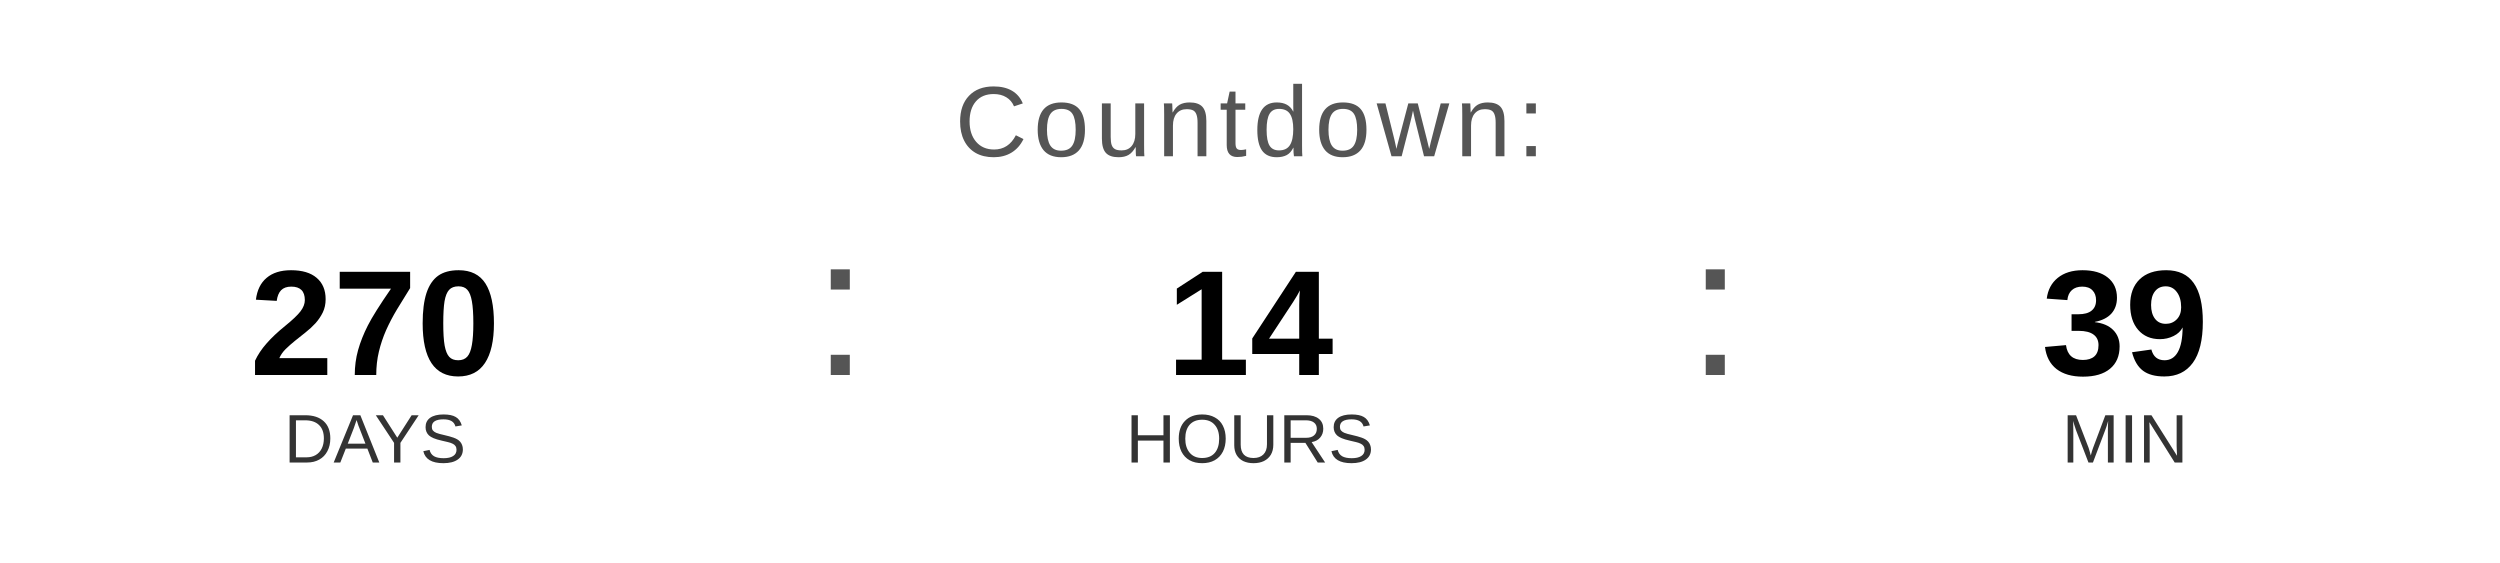
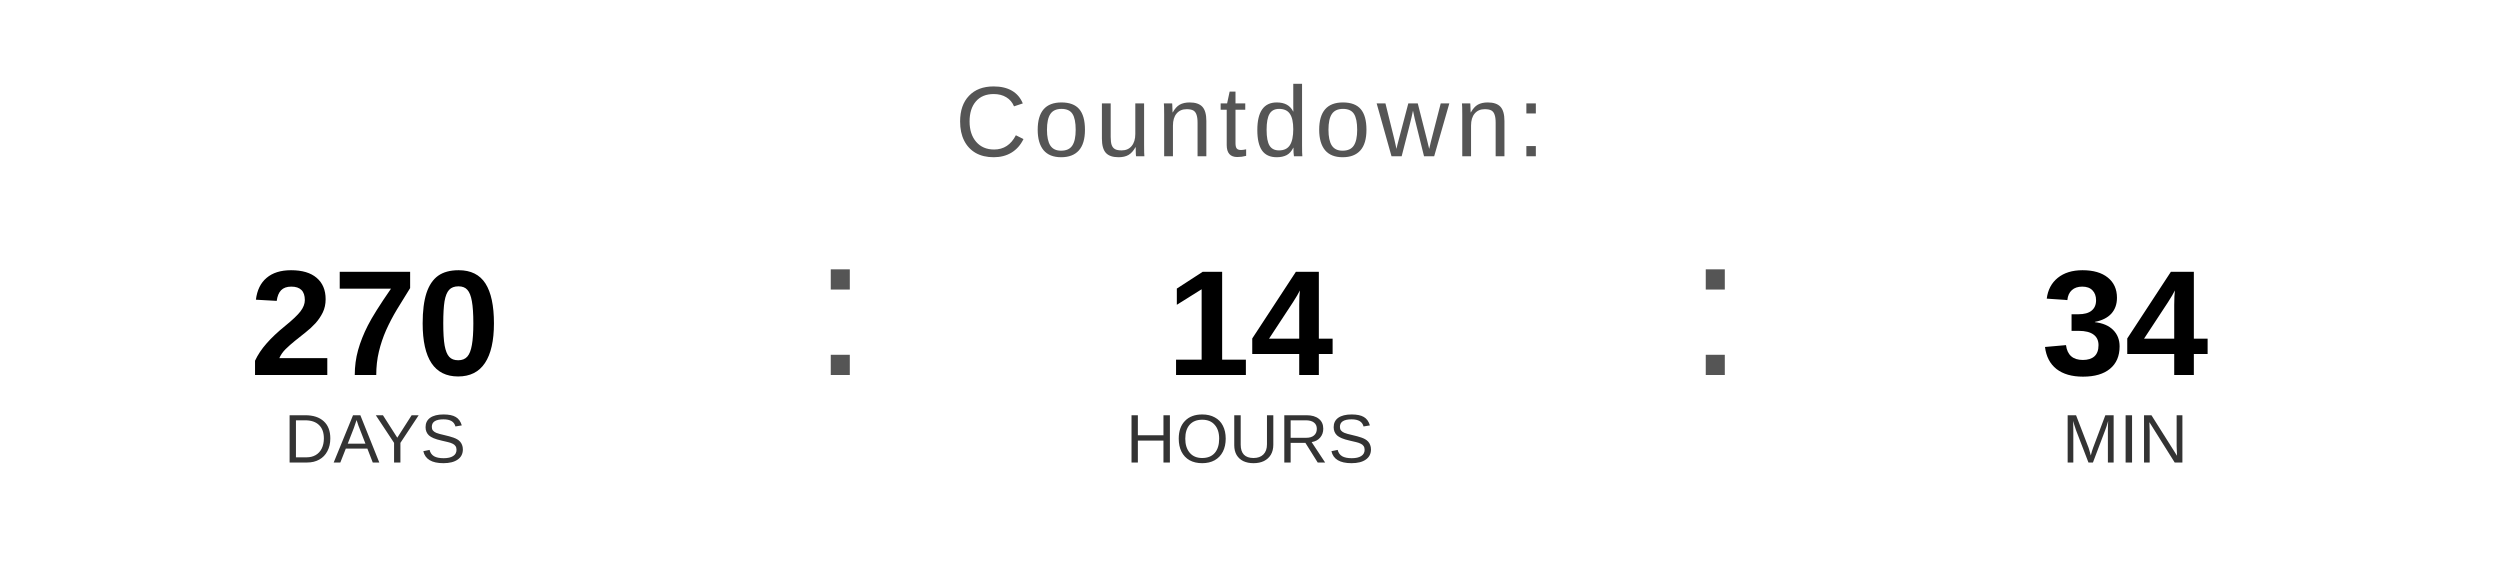
<svg xmlns="http://www.w3.org/2000/svg" width="400" height="90" viewBox="0 0 400 90">
  <text x="200" y="25" font-family="Arial, Helvetica, sans-serif" font-size="16" fill="#555555" text-anchor="middle" letter-spacing="1">
    Countdown:
  </text>
  <text x="60" y="60" font-family="Arial, Helvetica, sans-serif" font-size="24" font-weight="bold" fill="#000000" text-anchor="middle">270</text>
  <text x="60" y="74" font-family="Arial, Helvetica, sans-serif" font-size="11" fill="#333333" text-anchor="middle">DAYS</text>
  <text x="130" y="60" font-family="Arial, sans-serif" font-size="32" fill="#555555">:</text>
  <text x="200" y="60" font-family="Arial, Helvetica, sans-serif" font-size="24" font-weight="bold" fill="#000000" text-anchor="middle">14</text>
  <text x="200" y="74" font-family="Arial, Helvetica, sans-serif" font-size="11" fill="#333333" text-anchor="middle">HOURS</text>
  <text x="270" y="60" font-family="Arial, sans-serif" font-size="32" fill="#555555">:</text>
-   <text x="340" y="60" font-family="Arial, Helvetica, sans-serif" font-size="24" font-weight="bold" fill="#000000" text-anchor="middle">39</text>
+   <text x="340" y="60" font-family="Arial, Helvetica, sans-serif" font-size="24" font-weight="bold" fill="#000000" text-anchor="middle">34</text>
  <text x="340" y="74" font-family="Arial, Helvetica, sans-serif" font-size="11" fill="#333333" text-anchor="middle">MIN</text>
</svg>
